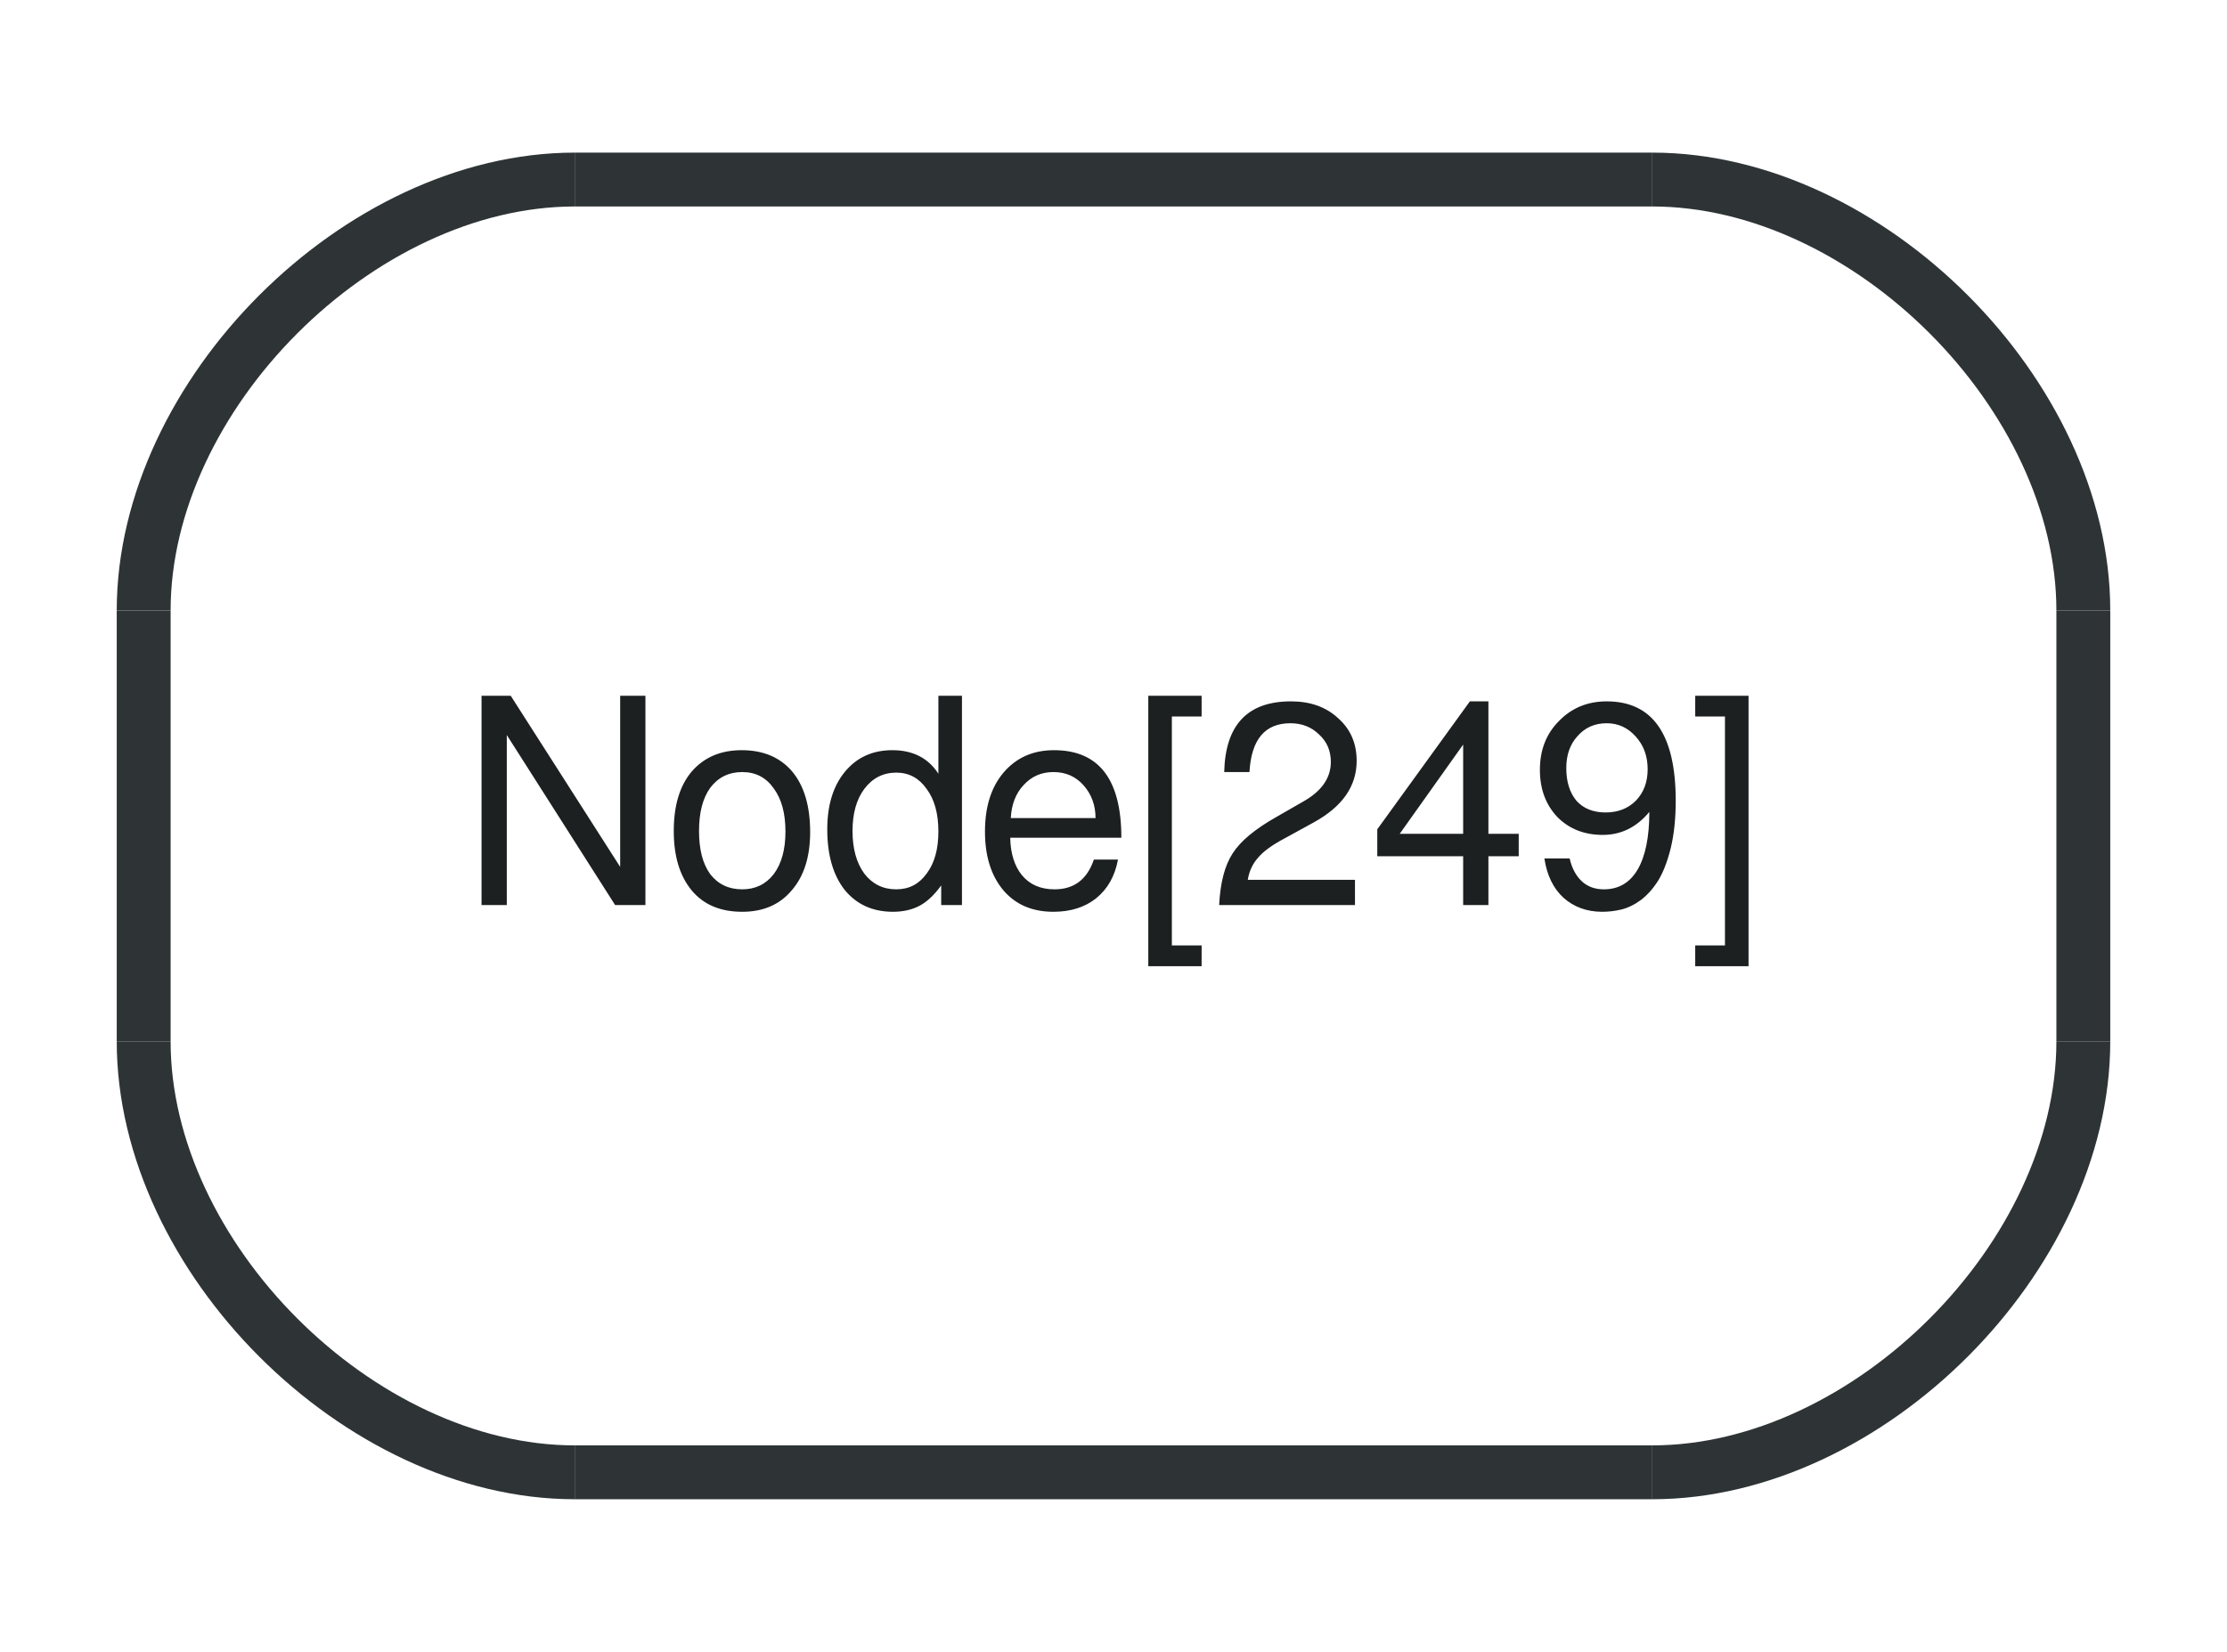
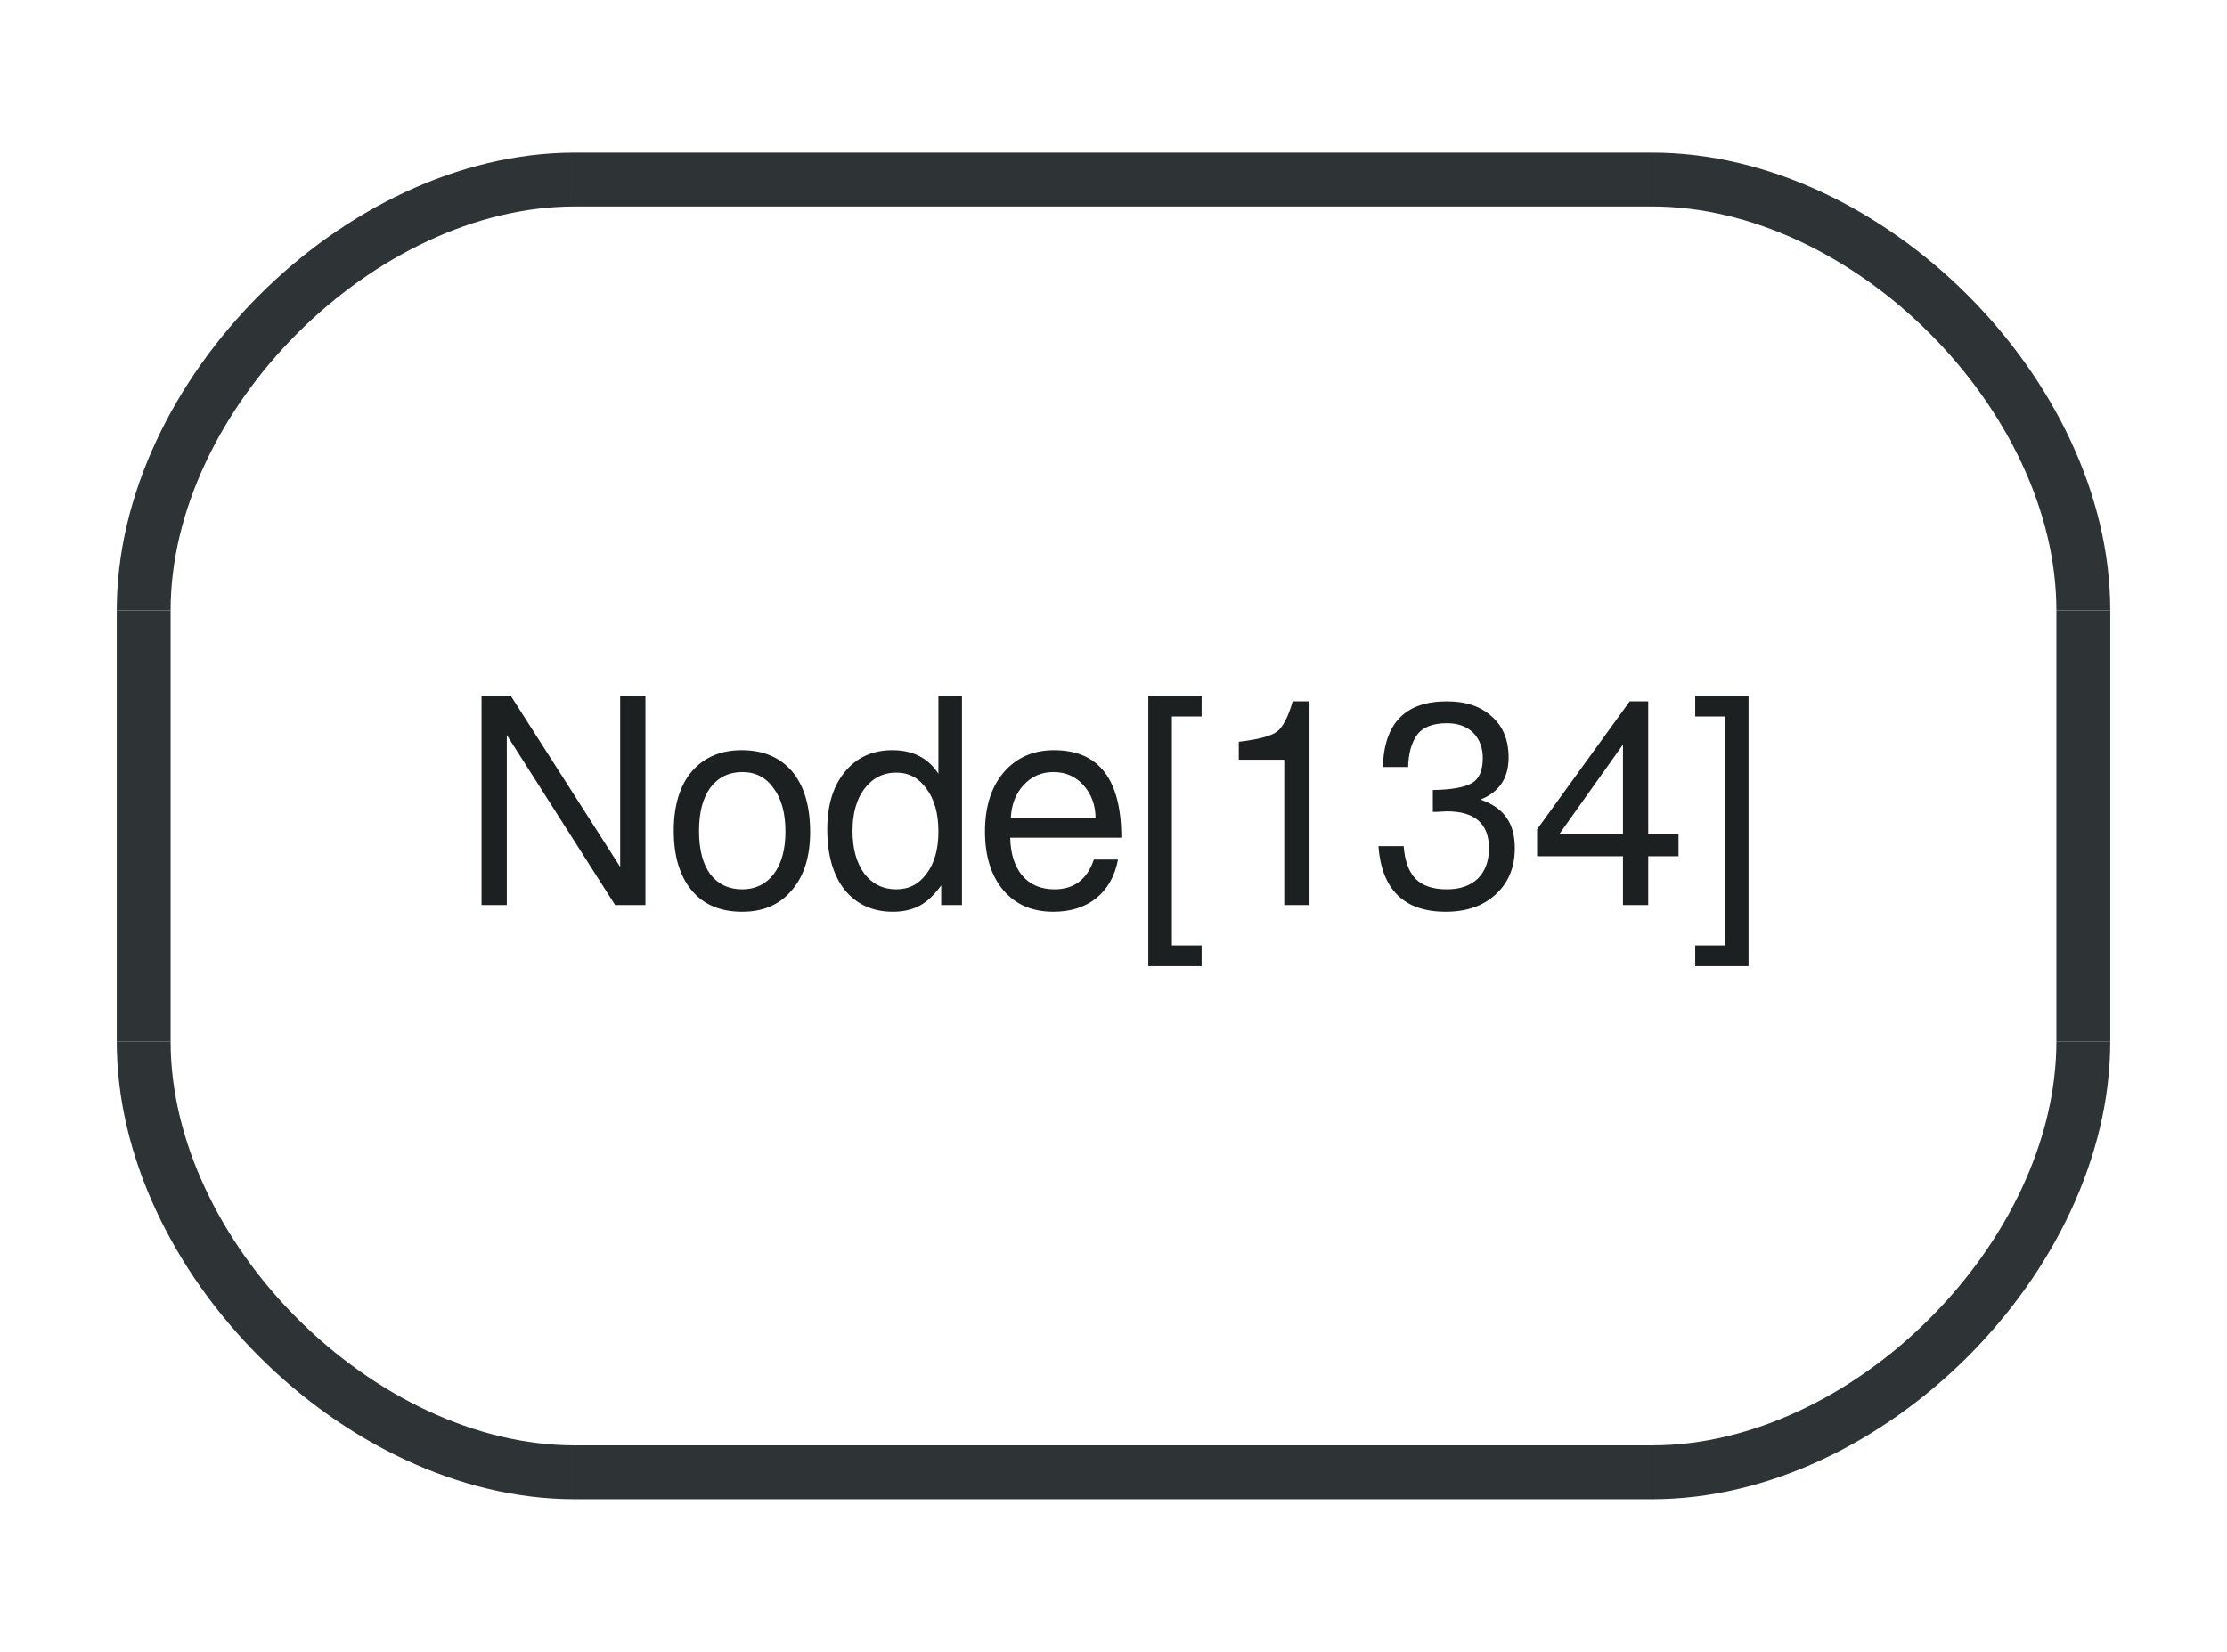
<svg xmlns="http://www.w3.org/2000/svg" width="62pt" height="46pt" viewBox="0.00 0.00 62.00 46.00">
  <g id="graph1" class="graph" transform="scale(1 1) rotate(0) translate(4 42)">
    <polygon fill="white" stroke="white" points="-4,5 -4,-42 59,-42 59,5 -4,5" />
    <g id="node1" class="node">
      <polygon fill="#ffffff" stroke="#ffffff" stroke-width="1.5" points="12,-1 42,-1 54,-13 54,-25 42,-37 12,-37 0,-25 0,-13 12,-1" />
      <path fill="#ffffff" stroke="#ffffff" stroke-width="1.5" d="M42,-1C48,-1 54,-7 54,-13" />
      <path fill="#ffffff" stroke="#ffffff" stroke-width="1.5" d="M54,-25C54,-31 48,-37 42,-37" />
      <path fill="#ffffff" stroke="#ffffff" stroke-width="1.5" d="M12,-37C6,-37 0,-31 0,-25" />
      <path fill="#ffffff" stroke="#ffffff" stroke-width="1.5" d="M0,-13C0,-7 6,-1 12,-1" />
      <polyline fill="none" stroke="#2e3436" stroke-width="1.5" points="12,-1 42,-1 " />
      <path fill="none" stroke="#2e3436" stroke-width="1.5" d="M42,-1C48,-1 54,-7 54,-13" />
      <polyline fill="none" stroke="#2e3436" stroke-width="1.5" points="54,-13 54,-25 " />
      <path fill="none" stroke="#2e3436" stroke-width="1.5" d="M54,-25C54,-31 48,-37 42,-37" />
      <polyline fill="none" stroke="#2e3436" stroke-width="1.5" points="42,-37 12,-37 " />
      <path fill="none" stroke="#2e3436" stroke-width="1.5" d="M12,-37C6,-37 0,-31 0,-25" />
      <polyline fill="none" stroke="#2e3436" stroke-width="1.5" points="0,-25 0,-13 " />
      <path fill="none" stroke="#2e3436" stroke-width="1.5" d="M0,-13C0,-7 6,-1 12,-1" />
-       <text text-anchor="middle" x="27" y="-16.8" font-family="FreeSans" font-size="8.00" fill="#1c2021">Node[249]</text>
+       <text text-anchor="middle" x="27" y="-16.8" font-family="FreeSans" font-size="8.00" fill="#1c2021">Node[134]</text>
    </g>
  </g>
</svg>
